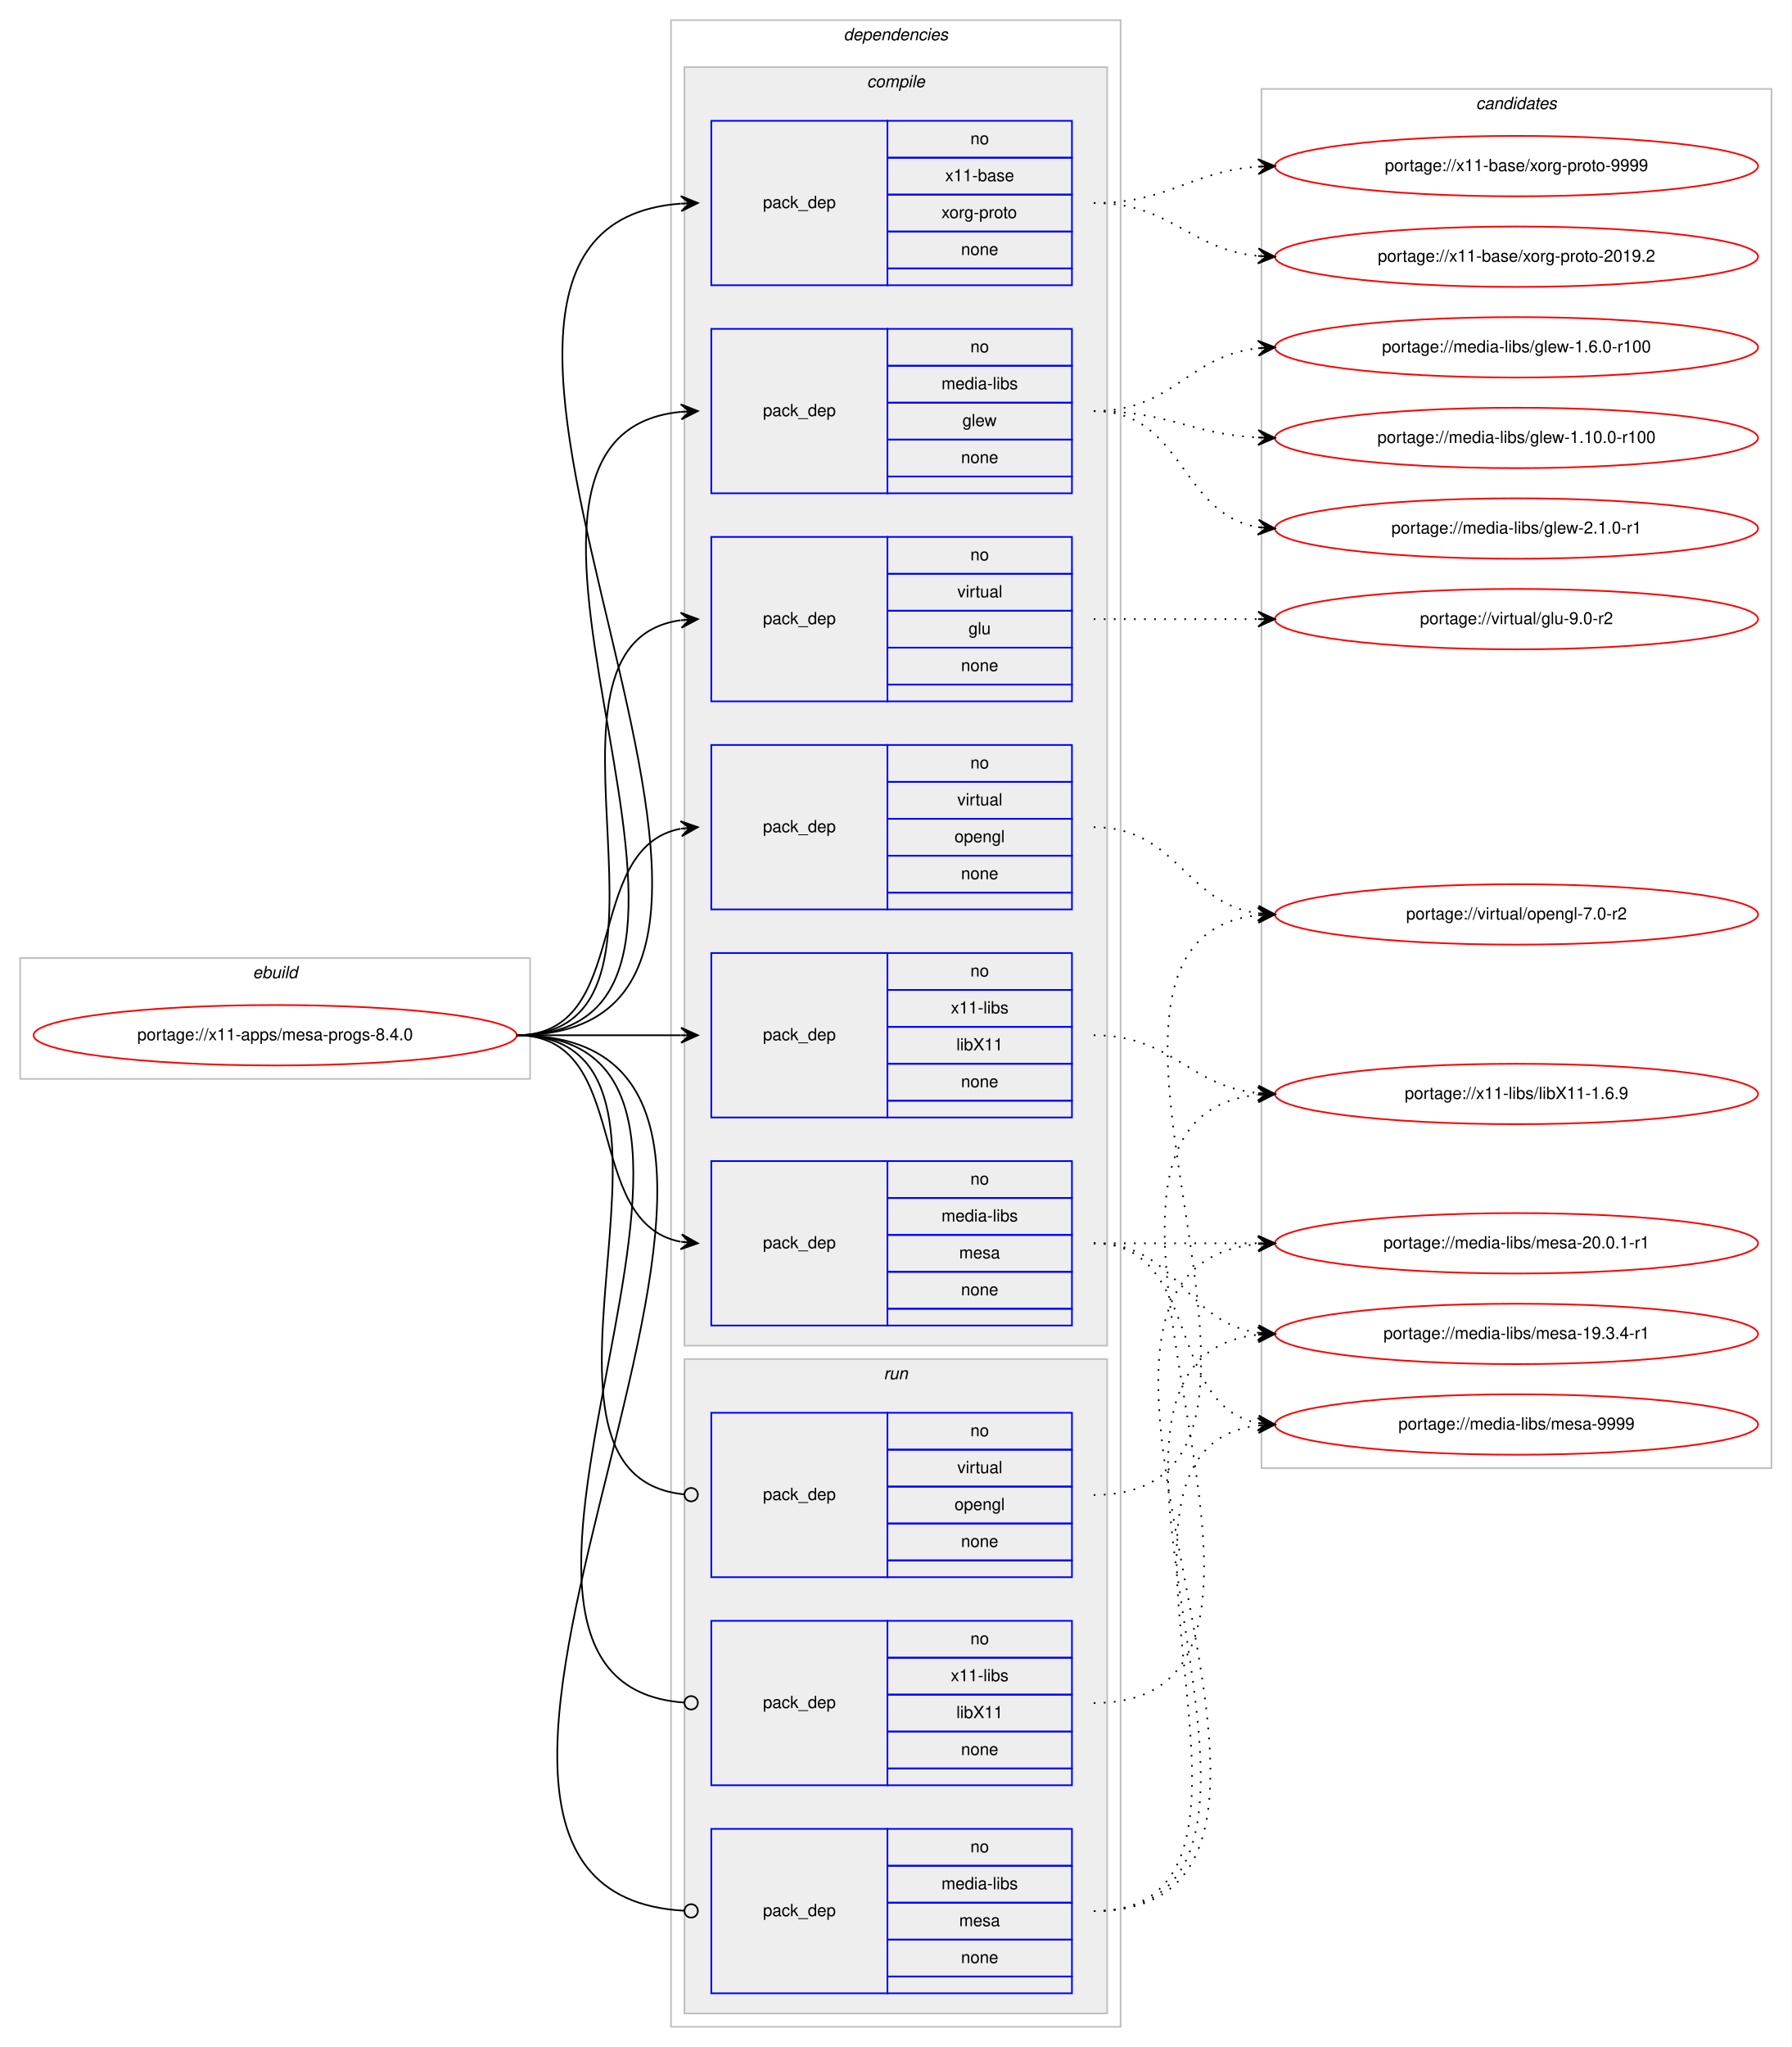
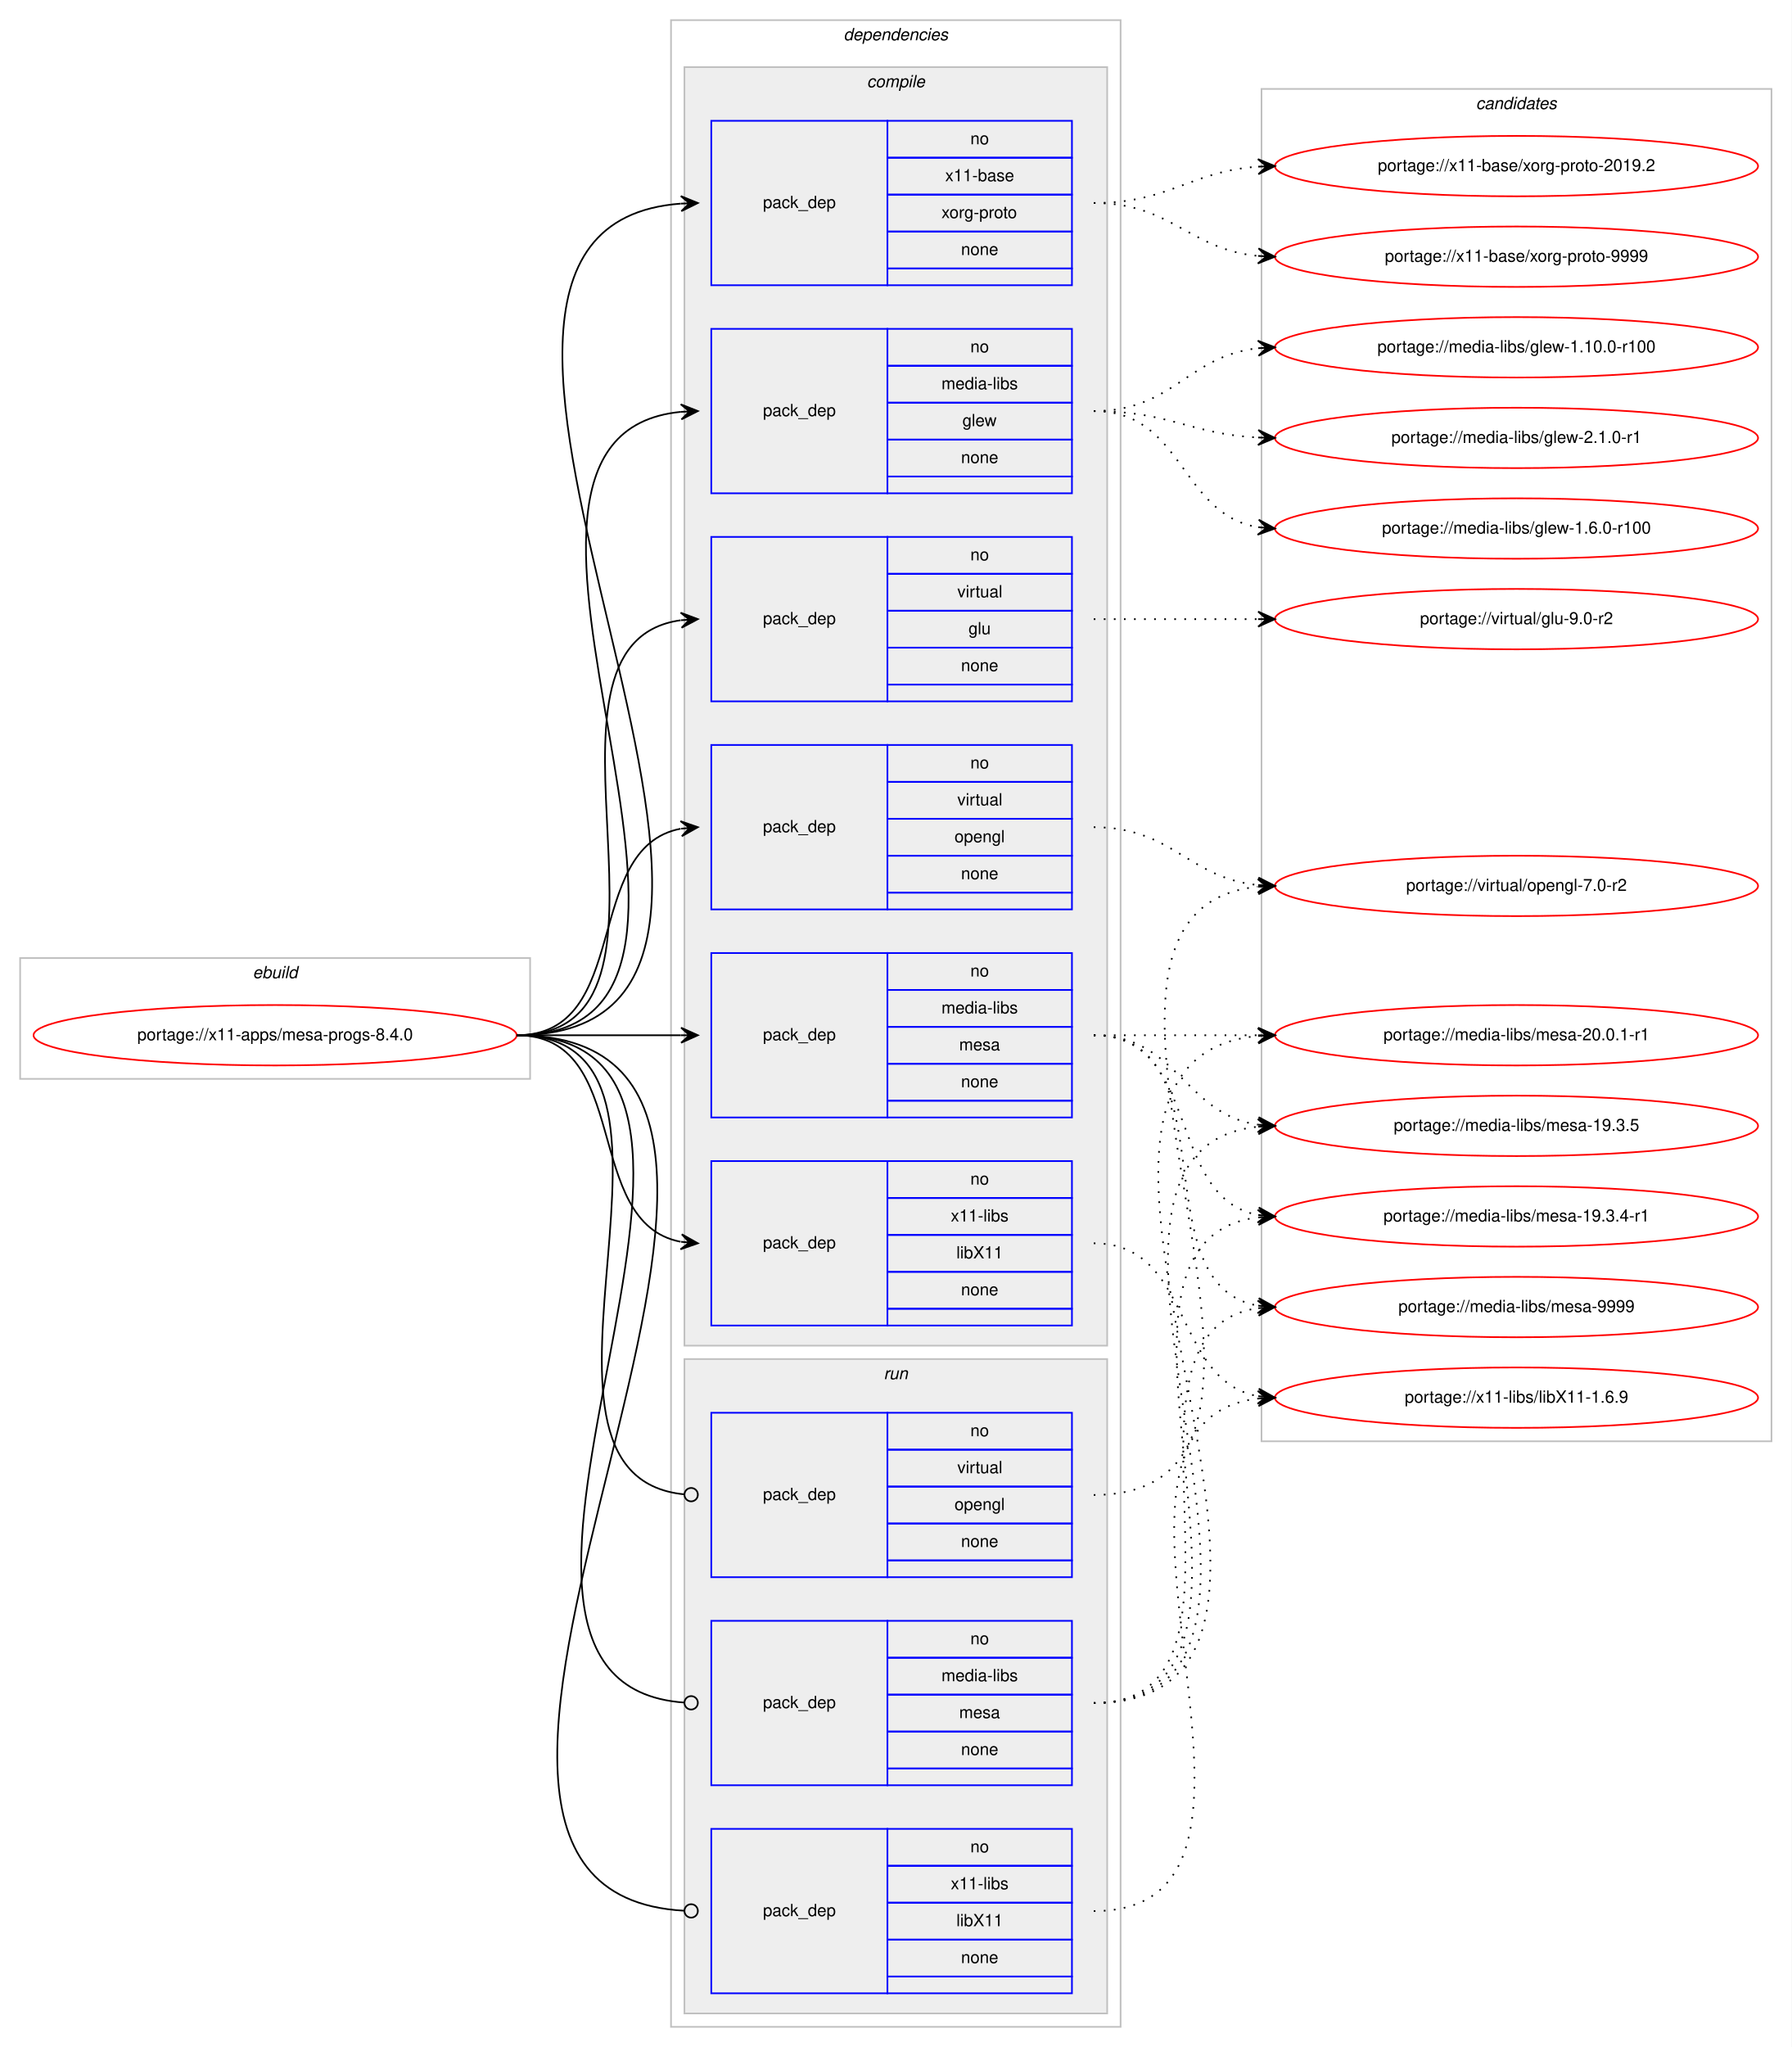
<svg xmlns="http://www.w3.org/2000/svg" xmlns:xlink="http://www.w3.org/1999/xlink" width="1068pt" height="1220pt" viewBox="0.00 0.00 1068.00 1220.00">
  <g id="graph0" class="graph" transform="scale(1 1) rotate(0) translate(4 1216)">
    <polygon fill="#ffffff" stroke="transparent" points="-4,4 -4,-1216 1064,-1216 1064,4 -4,4" />
    <g id="clust1" class="cluster">
      <polygon fill="none" stroke="#c0c0c0" points="8,-573 8,-645 312,-645 312,-573 8,-573" />
      <text text-anchor="start" x="146.663" y="-633" font-family="Helvetica,sans-Serif" font-style="italic" font-size="10.00" fill="#000000">ebuild</text>
    </g>
    <g id="clust2" class="cluster">
      <polygon fill="none" stroke="#c0c0c0" points="396,-8 396,-1204 664,-1204 664,-8 396,-8" />
      <text text-anchor="start" x="498.875" y="-1192" font-family="Helvetica,sans-Serif" font-style="italic" font-size="10.00" fill="#000000">dependencies</text>
    </g>
    <g id="clust3" class="cluster">
      <polygon fill="#eeeeee" stroke="#c0c0c0" points="404,-414 404,-1176 656,-1176 656,-414 404,-414" />
      <text text-anchor="start" x="512.778" y="-1164" font-family="Helvetica,sans-Serif" font-style="italic" font-size="10.00" fill="#000000">compile</text>
    </g>
    <g id="clust11" class="cluster">
      <polygon fill="#eeeeee" stroke="#c0c0c0" points="404,-16 404,-406 656,-406 656,-16 404,-16" />
      <text text-anchor="start" x="522.777" y="-394" font-family="Helvetica,sans-Serif" font-style="italic" font-size="10.00" fill="#000000">run</text>
    </g>
    <g id="clust15" class="cluster">
-       <polygon fill="none" stroke="#c0c0c0" points="748,-341 748,-1163 1052,-1163 1052,-341 748,-341" />
+       <polygon fill="none" stroke="#c0c0c0" points="748,-357 748,-1163 1052,-1163 1052,-357 748,-357" />
      <text text-anchor="start" x="875.824" y="-1151" font-family="Helvetica,sans-Serif" font-style="italic" font-size="10.00" fill="#000000">candidates</text>
    </g>
    <g id="node1" class="node">
      <g id="a_node1">
        <a xlink:href="../x11-apps/mesa-progs-8.4.0.svg" xlink:title="portage://x11-apps/mesa-progs-8.4.0">
          <ellipse fill="none" stroke="#ff0000" cx="160" cy="-599" rx="144" ry="18" />
          <text text-anchor="middle" x="160" y="-596" font-family="Helvetica,sans-Serif" font-size="10.00" fill="#000000">portage://x11-apps/mesa-progs-8.4.0</text>
        </a>
      </g>
    </g>
    <g id="node2" class="node">
      <polygon fill="none" stroke="#0000ff" points="420,-922 420,-1020 525,-1020 525,-922 420,-922" />
      <text text-anchor="start" x="450.823" y="-968" font-family="Helvetica,sans-Serif" font-size="10.00" fill="#000000">pack_dep</text>
      <polygon fill="none" stroke="#0000ff" points="525,-998 525,-1020 635,-1020 635,-998 525,-998" />
      <text text-anchor="start" x="574.441" y="-1006" font-family="Helvetica,sans-Serif" font-size="10.00" fill="#000000">no</text>
      <polygon fill="none" stroke="#0000ff" points="525,-976 525,-998 635,-998 635,-976 525,-976" />
      <text text-anchor="start" x="557.225" y="-984" font-family="Helvetica,sans-Serif" font-size="10.00" fill="#000000">media-libs</text>
      <polygon fill="none" stroke="#0000ff" points="525,-954 525,-976 635,-976 635,-954 525,-954" />
      <text text-anchor="start" x="569.722" y="-962" font-family="Helvetica,sans-Serif" font-size="10.00" fill="#000000">glew</text>
      <polygon fill="none" stroke="#0000ff" points="525,-932 525,-954 635,-954 635,-932 525,-932" />
      <text text-anchor="start" x="568.882" y="-940" font-family="Helvetica,sans-Serif" font-size="10.00" fill="#000000">none</text>
      <polygon fill="none" stroke="#0000ff" points="525,-922 525,-932 635,-932 635,-922 525,-922" />
    </g>
    <g id="edge1" class="edge">
      <path fill="none" stroke="#000000" d="M304,-599C472.63,-599 249.361,-955.899 401.916,-970.537" />
      <polygon fill="#000000" stroke="#000000" points="412,-971 401.804,-975.037 407.005,-970.771 402.01,-970.541 402.01,-970.541 402.01,-970.541 407.005,-970.771 402.217,-966.046 412,-971 412,-971" />
    </g>
    <g id="node3" class="node">
-       <polygon fill="none" stroke="#0000ff" points="420,-426 420,-524 525,-524 525,-426 420,-426" />
-       <text text-anchor="start" x="450.823" y="-472" font-family="Helvetica,sans-Serif" font-size="10.00" fill="#000000">pack_dep</text>
-       <polygon fill="none" stroke="#0000ff" points="525,-502 525,-524 635,-524 635,-502 525,-502" />
-       <text text-anchor="start" x="574.441" y="-510" font-family="Helvetica,sans-Serif" font-size="10.00" fill="#000000">no</text>
-       <polygon fill="none" stroke="#0000ff" points="525,-480 525,-502 635,-502 635,-480 525,-480" />
-       <text text-anchor="start" x="557.225" y="-488" font-family="Helvetica,sans-Serif" font-size="10.00" fill="#000000">media-libs</text>
-       <polygon fill="none" stroke="#0000ff" points="525,-458 525,-480 635,-480 635,-458 525,-458" />
-       <text text-anchor="start" x="567.777" y="-466" font-family="Helvetica,sans-Serif" font-size="10.00" fill="#000000">mesa</text>
-       <polygon fill="none" stroke="#0000ff" points="525,-436 525,-458 635,-458 635,-436 525,-436" />
-       <text text-anchor="start" x="568.882" y="-444" font-family="Helvetica,sans-Serif" font-size="10.00" fill="#000000">none</text>
-       <polygon fill="none" stroke="#0000ff" points="525,-426 525,-436 635,-436 635,-426 525,-426" />
+       <polygon fill="none" stroke="#0000ff" points="420,-550 420,-648 525,-648 525,-550 420,-550" />
+       <text text-anchor="start" x="450.823" y="-596" font-family="Helvetica,sans-Serif" font-size="10.00" fill="#000000">pack_dep</text>
+       <polygon fill="none" stroke="#0000ff" points="525,-626 525,-648 635,-648 635,-626 525,-626" />
+       <text text-anchor="start" x="574.441" y="-634" font-family="Helvetica,sans-Serif" font-size="10.00" fill="#000000">no</text>
+       <polygon fill="none" stroke="#0000ff" points="525,-604 525,-626 635,-626 635,-604 525,-604" />
+       <text text-anchor="start" x="557.225" y="-612" font-family="Helvetica,sans-Serif" font-size="10.00" fill="#000000">media-libs</text>
+       <polygon fill="none" stroke="#0000ff" points="525,-582 525,-604 635,-604 635,-582 525,-582" />
+       <text text-anchor="start" x="567.777" y="-590" font-family="Helvetica,sans-Serif" font-size="10.00" fill="#000000">mesa</text>
+       <polygon fill="none" stroke="#0000ff" points="525,-560 525,-582 635,-582 635,-560 525,-560" />
+       <text text-anchor="start" x="568.882" y="-568" font-family="Helvetica,sans-Serif" font-size="10.00" fill="#000000">none</text>
+       <polygon fill="none" stroke="#0000ff" points="525,-550 525,-560 635,-560 635,-550 525,-550" />
    </g>
    <g id="edge2" class="edge">
-       <path fill="none" stroke="#000000" d="M304,-599C373.373,-599 342.506,-487.274 401.698,-475.927" />
-       <polygon fill="#000000" stroke="#000000" points="412,-475 402.443,-480.378 407.02,-475.448 402.04,-475.896 402.04,-475.896 402.04,-475.896 407.02,-475.448 401.637,-471.414 412,-475 412,-475" />
+       <path fill="none" stroke="#000000" d="M304,-599C348.438,-599 362.02,-599 401.878,-599" />
+       <polygon fill="#000000" stroke="#000000" points="412,-599 402,-603.5 407,-599 402,-599 402,-599 402,-599 407,-599 402,-594.5 412,-599 412,-599" />
    </g>
    <g id="node4" class="node">
      <polygon fill="none" stroke="#0000ff" points="420,-798 420,-896 525,-896 525,-798 420,-798" />
      <text text-anchor="start" x="450.823" y="-844" font-family="Helvetica,sans-Serif" font-size="10.00" fill="#000000">pack_dep</text>
      <polygon fill="none" stroke="#0000ff" points="525,-874 525,-896 635,-896 635,-874 525,-874" />
      <text text-anchor="start" x="574.441" y="-882" font-family="Helvetica,sans-Serif" font-size="10.00" fill="#000000">no</text>
      <polygon fill="none" stroke="#0000ff" points="525,-852 525,-874 635,-874 635,-852 525,-852" />
      <text text-anchor="start" x="566.668" y="-860" font-family="Helvetica,sans-Serif" font-size="10.00" fill="#000000">virtual</text>
      <polygon fill="none" stroke="#0000ff" points="525,-830 525,-852 635,-852 635,-830 525,-830" />
      <text text-anchor="start" x="573.332" y="-838" font-family="Helvetica,sans-Serif" font-size="10.00" fill="#000000">glu</text>
      <polygon fill="none" stroke="#0000ff" points="525,-808 525,-830 635,-830 635,-808 525,-808" />
      <text text-anchor="start" x="568.882" y="-816" font-family="Helvetica,sans-Serif" font-size="10.00" fill="#000000">none</text>
      <polygon fill="none" stroke="#0000ff" points="525,-798 525,-808 635,-808 635,-798 525,-798" />
    </g>
    <g id="edge3" class="edge">
      <path fill="none" stroke="#000000" d="M304,-599C420.581,-599 299.567,-832.212 401.762,-846.332" />
      <polygon fill="#000000" stroke="#000000" points="412,-847 401.728,-850.839 407.011,-846.674 402.021,-846.349 402.021,-846.349 402.021,-846.349 407.011,-846.674 402.314,-841.858 412,-847 412,-847" />
    </g>
    <g id="node5" class="node">
      <polygon fill="none" stroke="#0000ff" points="420,-674 420,-772 525,-772 525,-674 420,-674" />
      <text text-anchor="start" x="450.823" y="-720" font-family="Helvetica,sans-Serif" font-size="10.00" fill="#000000">pack_dep</text>
      <polygon fill="none" stroke="#0000ff" points="525,-750 525,-772 635,-772 635,-750 525,-750" />
      <text text-anchor="start" x="574.441" y="-758" font-family="Helvetica,sans-Serif" font-size="10.00" fill="#000000">no</text>
      <polygon fill="none" stroke="#0000ff" points="525,-728 525,-750 635,-750 635,-728 525,-728" />
      <text text-anchor="start" x="566.668" y="-736" font-family="Helvetica,sans-Serif" font-size="10.00" fill="#000000">virtual</text>
      <polygon fill="none" stroke="#0000ff" points="525,-706 525,-728 635,-728 635,-706 525,-706" />
      <text text-anchor="start" x="564.993" y="-714" font-family="Helvetica,sans-Serif" font-size="10.00" fill="#000000">opengl</text>
      <polygon fill="none" stroke="#0000ff" points="525,-684 525,-706 635,-706 635,-684 525,-684" />
      <text text-anchor="start" x="568.882" y="-692" font-family="Helvetica,sans-Serif" font-size="10.00" fill="#000000">none</text>
      <polygon fill="none" stroke="#0000ff" points="525,-674 525,-684 635,-684 635,-674 525,-674" />
    </g>
    <g id="edge4" class="edge">
      <path fill="none" stroke="#000000" d="M304,-599C373.373,-599 342.506,-710.726 401.698,-722.073" />
      <polygon fill="#000000" stroke="#000000" points="412,-723 401.637,-726.586 407.02,-722.552 402.04,-722.104 402.04,-722.104 402.04,-722.104 407.02,-722.552 402.443,-717.622 412,-723 412,-723" />
    </g>
    <g id="node6" class="node">
      <polygon fill="none" stroke="#0000ff" points="420,-1046 420,-1144 525,-1144 525,-1046 420,-1046" />
      <text text-anchor="start" x="450.823" y="-1092" font-family="Helvetica,sans-Serif" font-size="10.00" fill="#000000">pack_dep</text>
      <polygon fill="none" stroke="#0000ff" points="525,-1122 525,-1144 635,-1144 635,-1122 525,-1122" />
      <text text-anchor="start" x="574.441" y="-1130" font-family="Helvetica,sans-Serif" font-size="10.00" fill="#000000">no</text>
      <polygon fill="none" stroke="#0000ff" points="525,-1100 525,-1122 635,-1122 635,-1100 525,-1100" />
      <text text-anchor="start" x="559.438" y="-1108" font-family="Helvetica,sans-Serif" font-size="10.00" fill="#000000">x11-base</text>
      <polygon fill="none" stroke="#0000ff" points="525,-1078 525,-1100 635,-1100 635,-1078 525,-1078" />
      <text text-anchor="start" x="557.22" y="-1086" font-family="Helvetica,sans-Serif" font-size="10.00" fill="#000000">xorg-proto</text>
      <polygon fill="none" stroke="#0000ff" points="525,-1056 525,-1078 635,-1078 635,-1056 525,-1056" />
      <text text-anchor="start" x="568.882" y="-1064" font-family="Helvetica,sans-Serif" font-size="10.00" fill="#000000">none</text>
      <polygon fill="none" stroke="#0000ff" points="525,-1046 525,-1056 635,-1056 635,-1046 525,-1046" />
    </g>
    <g id="edge5" class="edge">
      <path fill="none" stroke="#000000" d="M304,-599C526.085,-599 196.977,-1079.621 401.837,-1094.64" />
      <polygon fill="#000000" stroke="#000000" points="412,-1095 401.847,-1099.144 407.003,-1094.823 402.006,-1094.646 402.006,-1094.646 402.006,-1094.646 407.003,-1094.823 402.165,-1090.149 412,-1095 412,-1095" />
    </g>
    <g id="node7" class="node">
-       <polygon fill="none" stroke="#0000ff" points="420,-550 420,-648 525,-648 525,-550 420,-550" />
-       <text text-anchor="start" x="450.823" y="-596" font-family="Helvetica,sans-Serif" font-size="10.00" fill="#000000">pack_dep</text>
-       <polygon fill="none" stroke="#0000ff" points="525,-626 525,-648 635,-648 635,-626 525,-626" />
-       <text text-anchor="start" x="574.441" y="-634" font-family="Helvetica,sans-Serif" font-size="10.00" fill="#000000">no</text>
-       <polygon fill="none" stroke="#0000ff" points="525,-604 525,-626 635,-626 635,-604 525,-604" />
-       <text text-anchor="start" x="562.778" y="-612" font-family="Helvetica,sans-Serif" font-size="10.00" fill="#000000">x11-libs</text>
-       <polygon fill="none" stroke="#0000ff" points="525,-582 525,-604 635,-604 635,-582 525,-582" />
-       <text text-anchor="start" x="566.108" y="-590" font-family="Helvetica,sans-Serif" font-size="10.00" fill="#000000">libX11</text>
-       <polygon fill="none" stroke="#0000ff" points="525,-560 525,-582 635,-582 635,-560 525,-560" />
-       <text text-anchor="start" x="568.882" y="-568" font-family="Helvetica,sans-Serif" font-size="10.00" fill="#000000">none</text>
-       <polygon fill="none" stroke="#0000ff" points="525,-550 525,-560 635,-560 635,-550 525,-550" />
+       <polygon fill="none" stroke="#0000ff" points="420,-426 420,-524 525,-524 525,-426 420,-426" />
+       <text text-anchor="start" x="450.823" y="-472" font-family="Helvetica,sans-Serif" font-size="10.00" fill="#000000">pack_dep</text>
+       <polygon fill="none" stroke="#0000ff" points="525,-502 525,-524 635,-524 635,-502 525,-502" />
+       <text text-anchor="start" x="574.441" y="-510" font-family="Helvetica,sans-Serif" font-size="10.00" fill="#000000">no</text>
+       <polygon fill="none" stroke="#0000ff" points="525,-480 525,-502 635,-502 635,-480 525,-480" />
+       <text text-anchor="start" x="562.778" y="-488" font-family="Helvetica,sans-Serif" font-size="10.00" fill="#000000">x11-libs</text>
+       <polygon fill="none" stroke="#0000ff" points="525,-458 525,-480 635,-480 635,-458 525,-458" />
+       <text text-anchor="start" x="566.108" y="-466" font-family="Helvetica,sans-Serif" font-size="10.00" fill="#000000">libX11</text>
+       <polygon fill="none" stroke="#0000ff" points="525,-436 525,-458 635,-458 635,-436 525,-436" />
+       <text text-anchor="start" x="568.882" y="-444" font-family="Helvetica,sans-Serif" font-size="10.00" fill="#000000">none</text>
+       <polygon fill="none" stroke="#0000ff" points="525,-426 525,-436 635,-436 635,-426 525,-426" />
    </g>
    <g id="edge6" class="edge">
-       <path fill="none" stroke="#000000" d="M304,-599C348.438,-599 362.02,-599 401.878,-599" />
-       <polygon fill="#000000" stroke="#000000" points="412,-599 402,-603.5 407,-599 402,-599 402,-599 402,-599 407,-599 402,-594.5 412,-599 412,-599" />
+       <path fill="none" stroke="#000000" d="M304,-599C373.373,-599 342.506,-487.274 401.698,-475.927" />
+       <polygon fill="#000000" stroke="#000000" points="412,-475 402.443,-480.378 407.02,-475.448 402.04,-475.896 402.04,-475.896 402.04,-475.896 407.02,-475.448 401.637,-471.414 412,-475 412,-475" />
    </g>
    <g id="node8" class="node">
-       <polygon fill="none" stroke="#0000ff" points="420,-28 420,-126 525,-126 525,-28 420,-28" />
-       <text text-anchor="start" x="450.823" y="-74" font-family="Helvetica,sans-Serif" font-size="10.00" fill="#000000">pack_dep</text>
-       <polygon fill="none" stroke="#0000ff" points="525,-104 525,-126 635,-126 635,-104 525,-104" />
-       <text text-anchor="start" x="574.441" y="-112" font-family="Helvetica,sans-Serif" font-size="10.00" fill="#000000">no</text>
-       <polygon fill="none" stroke="#0000ff" points="525,-82 525,-104 635,-104 635,-82 525,-82" />
-       <text text-anchor="start" x="557.225" y="-90" font-family="Helvetica,sans-Serif" font-size="10.00" fill="#000000">media-libs</text>
-       <polygon fill="none" stroke="#0000ff" points="525,-60 525,-82 635,-82 635,-60 525,-60" />
-       <text text-anchor="start" x="567.777" y="-68" font-family="Helvetica,sans-Serif" font-size="10.00" fill="#000000">mesa</text>
-       <polygon fill="none" stroke="#0000ff" points="525,-38 525,-60 635,-60 635,-38 525,-38" />
-       <text text-anchor="start" x="568.882" y="-46" font-family="Helvetica,sans-Serif" font-size="10.00" fill="#000000">none</text>
-       <polygon fill="none" stroke="#0000ff" points="525,-28 525,-38 635,-38 635,-28 525,-28" />
+       <polygon fill="none" stroke="#0000ff" points="420,-152 420,-250 525,-250 525,-152 420,-152" />
+       <text text-anchor="start" x="450.823" y="-198" font-family="Helvetica,sans-Serif" font-size="10.00" fill="#000000">pack_dep</text>
+       <polygon fill="none" stroke="#0000ff" points="525,-228 525,-250 635,-250 635,-228 525,-228" />
+       <text text-anchor="start" x="574.441" y="-236" font-family="Helvetica,sans-Serif" font-size="10.00" fill="#000000">no</text>
+       <polygon fill="none" stroke="#0000ff" points="525,-206 525,-228 635,-228 635,-206 525,-206" />
+       <text text-anchor="start" x="557.225" y="-214" font-family="Helvetica,sans-Serif" font-size="10.00" fill="#000000">media-libs</text>
+       <polygon fill="none" stroke="#0000ff" points="525,-184 525,-206 635,-206 635,-184 525,-184" />
+       <text text-anchor="start" x="567.777" y="-192" font-family="Helvetica,sans-Serif" font-size="10.00" fill="#000000">mesa</text>
+       <polygon fill="none" stroke="#0000ff" points="525,-162 525,-184 635,-184 635,-162 525,-162" />
+       <text text-anchor="start" x="568.882" y="-170" font-family="Helvetica,sans-Serif" font-size="10.00" fill="#000000">none</text>
+       <polygon fill="none" stroke="#0000ff" points="525,-152 525,-162 635,-162 635,-152 525,-152" />
    </g>
    <g id="edge7" class="edge">
-       <path fill="none" stroke="#000000" d="M304,-599C538.137,-599 183.578,-89.163 403.917,-77.213" />
-       <ellipse fill="none" stroke="#000000" cx="408.001" cy="-77.106" rx="4" ry="4" />
+       <path fill="none" stroke="#000000" d="M304,-599C484.511,-599 236.441,-212.958 403.978,-201.271" />
+       <ellipse fill="none" stroke="#000000" cx="408.002" cy="-201.135" rx="4" ry="4" />
    </g>
    <g id="node9" class="node">
      <polygon fill="none" stroke="#0000ff" points="420,-276 420,-374 525,-374 525,-276 420,-276" />
      <text text-anchor="start" x="450.823" y="-322" font-family="Helvetica,sans-Serif" font-size="10.00" fill="#000000">pack_dep</text>
      <polygon fill="none" stroke="#0000ff" points="525,-352 525,-374 635,-374 635,-352 525,-352" />
      <text text-anchor="start" x="574.441" y="-360" font-family="Helvetica,sans-Serif" font-size="10.00" fill="#000000">no</text>
      <polygon fill="none" stroke="#0000ff" points="525,-330 525,-352 635,-352 635,-330 525,-330" />
      <text text-anchor="start" x="566.668" y="-338" font-family="Helvetica,sans-Serif" font-size="10.00" fill="#000000">virtual</text>
      <polygon fill="none" stroke="#0000ff" points="525,-308 525,-330 635,-330 635,-308 525,-308" />
      <text text-anchor="start" x="564.993" y="-316" font-family="Helvetica,sans-Serif" font-size="10.00" fill="#000000">opengl</text>
      <polygon fill="none" stroke="#0000ff" points="525,-286 525,-308 635,-308 635,-286 525,-286" />
      <text text-anchor="start" x="568.882" y="-294" font-family="Helvetica,sans-Serif" font-size="10.00" fill="#000000">none</text>
      <polygon fill="none" stroke="#0000ff" points="525,-276 525,-286 635,-286 635,-276 525,-276" />
    </g>
    <g id="edge8" class="edge">
      <path fill="none" stroke="#000000" d="M304,-599C432.084,-599 287.581,-336.647 403.952,-325.374" />
      <ellipse fill="none" stroke="#000000" cx="408.004" cy="-325.186" rx="4" ry="4" />
    </g>
    <g id="node10" class="node">
-       <polygon fill="none" stroke="#0000ff" points="420,-152 420,-250 525,-250 525,-152 420,-152" />
-       <text text-anchor="start" x="450.823" y="-198" font-family="Helvetica,sans-Serif" font-size="10.00" fill="#000000">pack_dep</text>
-       <polygon fill="none" stroke="#0000ff" points="525,-228 525,-250 635,-250 635,-228 525,-228" />
-       <text text-anchor="start" x="574.441" y="-236" font-family="Helvetica,sans-Serif" font-size="10.00" fill="#000000">no</text>
-       <polygon fill="none" stroke="#0000ff" points="525,-206 525,-228 635,-228 635,-206 525,-206" />
-       <text text-anchor="start" x="562.778" y="-214" font-family="Helvetica,sans-Serif" font-size="10.00" fill="#000000">x11-libs</text>
-       <polygon fill="none" stroke="#0000ff" points="525,-184 525,-206 635,-206 635,-184 525,-184" />
-       <text text-anchor="start" x="566.108" y="-192" font-family="Helvetica,sans-Serif" font-size="10.00" fill="#000000">libX11</text>
-       <polygon fill="none" stroke="#0000ff" points="525,-162 525,-184 635,-184 635,-162 525,-162" />
-       <text text-anchor="start" x="568.882" y="-170" font-family="Helvetica,sans-Serif" font-size="10.00" fill="#000000">none</text>
-       <polygon fill="none" stroke="#0000ff" points="525,-152 525,-162 635,-162 635,-152 525,-152" />
+       <polygon fill="none" stroke="#0000ff" points="420,-28 420,-126 525,-126 525,-28 420,-28" />
+       <text text-anchor="start" x="450.823" y="-74" font-family="Helvetica,sans-Serif" font-size="10.00" fill="#000000">pack_dep</text>
+       <polygon fill="none" stroke="#0000ff" points="525,-104 525,-126 635,-126 635,-104 525,-104" />
+       <text text-anchor="start" x="574.441" y="-112" font-family="Helvetica,sans-Serif" font-size="10.00" fill="#000000">no</text>
+       <polygon fill="none" stroke="#0000ff" points="525,-82 525,-104 635,-104 635,-82 525,-82" />
+       <text text-anchor="start" x="562.778" y="-90" font-family="Helvetica,sans-Serif" font-size="10.00" fill="#000000">x11-libs</text>
+       <polygon fill="none" stroke="#0000ff" points="525,-60 525,-82 635,-82 635,-60 525,-60" />
+       <text text-anchor="start" x="566.108" y="-68" font-family="Helvetica,sans-Serif" font-size="10.00" fill="#000000">libX11</text>
+       <polygon fill="none" stroke="#0000ff" points="525,-38 525,-60 635,-60 635,-38 525,-38" />
+       <text text-anchor="start" x="568.882" y="-46" font-family="Helvetica,sans-Serif" font-size="10.00" fill="#000000">none</text>
+       <polygon fill="none" stroke="#0000ff" points="525,-28 525,-38 635,-38 635,-28 525,-28" />
    </g>
    <g id="edge9" class="edge">
-       <path fill="none" stroke="#000000" d="M304,-599C484.511,-599 236.441,-212.958 403.978,-201.271" />
-       <ellipse fill="none" stroke="#000000" cx="408.002" cy="-201.135" rx="4" ry="4" />
+       <path fill="none" stroke="#000000" d="M304,-599C538.137,-599 183.578,-89.163 403.917,-77.213" />
+       <ellipse fill="none" stroke="#000000" cx="408.001" cy="-77.106" rx="4" ry="4" />
    </g>
    <g id="node11" class="node">
      <g id="a_node11">
        <a xlink:href="../media-libs/glew-2.1.0-r1.svg" xlink:title="portage://media-libs/glew-2.1.0-r1">
-           <ellipse fill="none" stroke="#ff0000" cx="900" cy="-901" rx="144" ry="18" />
-           <text text-anchor="middle" x="900" y="-898" font-family="Helvetica,sans-Serif" font-size="10.00" fill="#000000">portage://media-libs/glew-2.1.0-r1</text>
+           <ellipse fill="none" stroke="#ff0000" cx="900" cy="-955" rx="144" ry="18" />
+           <text text-anchor="middle" x="900" y="-952" font-family="Helvetica,sans-Serif" font-size="10.00" fill="#000000">portage://media-libs/glew-2.1.0-r1</text>
        </a>
      </g>
    </g>
    <g id="edge10" class="edge">
-       <path fill="none" stroke="#000000" stroke-dasharray="1,5" d="M648,-971C701.625,-971 699.351,-909.477 745.989,-901.786" />
-       <polygon fill="#000000" stroke="#000000" points="756,-901 746.383,-906.269 751.015,-901.391 746.031,-901.783 746.031,-901.783 746.031,-901.783 751.015,-901.391 745.678,-897.297 756,-901 756,-901" />
+       <path fill="none" stroke="#000000" stroke-dasharray="1,5" d="M648,-971C692.923,-971 705.643,-957.287 745.786,-955.251" />
+       <polygon fill="#000000" stroke="#000000" points="756,-955 746.114,-959.745 751.001,-955.123 746.003,-955.246 746.003,-955.246 746.003,-955.246 751.001,-955.123 745.892,-950.747 756,-955 756,-955" />
    </g>
    <g id="node12" class="node">
      <g id="a_node12">
        <a xlink:href="../media-libs/glew-1.6.0-r100.svg" xlink:title="portage://media-libs/glew-1.6.0-r100">
-           <ellipse fill="none" stroke="#ff0000" cx="900" cy="-1009" rx="144" ry="18" />
-           <text text-anchor="middle" x="900" y="-1006" font-family="Helvetica,sans-Serif" font-size="10.00" fill="#000000">portage://media-libs/glew-1.6.0-r100</text>
+           <ellipse fill="none" stroke="#ff0000" cx="900" cy="-901" rx="144" ry="18" />
+           <text text-anchor="middle" x="900" y="-898" font-family="Helvetica,sans-Serif" font-size="10.00" fill="#000000">portage://media-libs/glew-1.6.0-r100</text>
        </a>
      </g>
    </g>
    <g id="edge11" class="edge">
-       <path fill="none" stroke="#000000" stroke-dasharray="1,5" d="M648,-971C695.307,-971 704.019,-1003.844 745.898,-1008.463" />
-       <polygon fill="#000000" stroke="#000000" points="756,-1009 745.775,-1012.963 751.007,-1008.735 746.014,-1008.469 746.014,-1008.469 746.014,-1008.469 751.007,-1008.735 746.253,-1003.975 756,-1009 756,-1009" />
+       <path fill="none" stroke="#000000" stroke-dasharray="1,5" d="M648,-971C701.625,-971 699.351,-909.477 745.989,-901.786" />
+       <polygon fill="#000000" stroke="#000000" points="756,-901 746.383,-906.269 751.015,-901.391 746.031,-901.783 746.031,-901.783 746.031,-901.783 751.015,-901.391 745.678,-897.297 756,-901 756,-901" />
    </g>
    <g id="node13" class="node">
      <g id="a_node13">
        <a xlink:href="../media-libs/glew-1.10.0-r100.svg" xlink:title="portage://media-libs/glew-1.10.0-r100">
-           <ellipse fill="none" stroke="#ff0000" cx="900" cy="-955" rx="144" ry="18" />
-           <text text-anchor="middle" x="900" y="-952" font-family="Helvetica,sans-Serif" font-size="10.00" fill="#000000">portage://media-libs/glew-1.10.0-r100</text>
+           <ellipse fill="none" stroke="#ff0000" cx="900" cy="-1009" rx="144" ry="18" />
+           <text text-anchor="middle" x="900" y="-1006" font-family="Helvetica,sans-Serif" font-size="10.00" fill="#000000">portage://media-libs/glew-1.10.0-r100</text>
        </a>
      </g>
    </g>
    <g id="edge12" class="edge">
-       <path fill="none" stroke="#000000" stroke-dasharray="1,5" d="M648,-971C692.923,-971 705.643,-957.287 745.786,-955.251" />
-       <polygon fill="#000000" stroke="#000000" points="756,-955 746.114,-959.745 751.001,-955.123 746.003,-955.246 746.003,-955.246 746.003,-955.246 751.001,-955.123 745.892,-950.747 756,-955 756,-955" />
+       <path fill="none" stroke="#000000" stroke-dasharray="1,5" d="M648,-971C695.307,-971 704.019,-1003.844 745.898,-1008.463" />
+       <polygon fill="#000000" stroke="#000000" points="756,-1009 745.775,-1012.963 751.007,-1008.735 746.014,-1008.469 746.014,-1008.469 746.014,-1008.469 751.007,-1008.735 746.253,-1003.975 756,-1009 756,-1009" />
    </g>
    <g id="node14" class="node">
      <g id="a_node14">
        <a xlink:href="../media-libs/mesa-9999.svg" xlink:title="portage://media-libs/mesa-9999">
-           <ellipse fill="none" stroke="#ff0000" cx="900" cy="-367" rx="144" ry="18" />
-           <text text-anchor="middle" x="900" y="-364" font-family="Helvetica,sans-Serif" font-size="10.00" fill="#000000">portage://media-libs/mesa-9999</text>
+           <ellipse fill="none" stroke="#ff0000" cx="900" cy="-437" rx="144" ry="18" />
+           <text text-anchor="middle" x="900" y="-434" font-family="Helvetica,sans-Serif" font-size="10.00" fill="#000000">portage://media-libs/mesa-9999</text>
        </a>
      </g>
    </g>
    <g id="edge13" class="edge">
-       <path fill="none" stroke="#000000" stroke-dasharray="1,5" d="M648,-475C712.303,-475 690.78,-378.09 746.031,-367.869" />
-       <polygon fill="#000000" stroke="#000000" points="756,-367 746.429,-372.352 751.019,-367.434 746.038,-367.869 746.038,-367.869 746.038,-367.869 751.019,-367.434 745.647,-363.386 756,-367 756,-367" />
+       <path fill="none" stroke="#000000" stroke-dasharray="1,5" d="M648,-599C730.815,-599 674.779,-450.623 745.661,-437.872" />
+       <polygon fill="#000000" stroke="#000000" points="756,-437 746.413,-442.324 751.018,-437.42 746.035,-437.84 746.035,-437.84 746.035,-437.84 751.018,-437.42 745.657,-433.356 756,-437 756,-437" />
    </g>
    <g id="node15" class="node">
      <g id="a_node15">
        <a xlink:href="../media-libs/mesa-20.0.1-r1.svg" xlink:title="portage://media-libs/mesa-20.0.1-r1">
-           <ellipse fill="none" stroke="#ff0000" cx="900" cy="-475" rx="144" ry="18" />
-           <text text-anchor="middle" x="900" y="-472" font-family="Helvetica,sans-Serif" font-size="10.00" fill="#000000">portage://media-libs/mesa-20.0.1-r1</text>
+           <ellipse fill="none" stroke="#ff0000" cx="900" cy="-599" rx="144" ry="18" />
+           <text text-anchor="middle" x="900" y="-596" font-family="Helvetica,sans-Serif" font-size="10.00" fill="#000000">portage://media-libs/mesa-20.0.1-r1</text>
        </a>
      </g>
    </g>
    <g id="edge14" class="edge">
-       <path fill="none" stroke="#000000" stroke-dasharray="1,5" d="M648,-475C692.438,-475 706.02,-475 745.878,-475" />
-       <polygon fill="#000000" stroke="#000000" points="756,-475 746,-479.5 751,-475 746,-475 746,-475 746,-475 751,-475 746,-470.5 756,-475 756,-475" />
+       <path fill="none" stroke="#000000" stroke-dasharray="1,5" d="M648,-599C692.438,-599 706.02,-599 745.878,-599" />
+       <polygon fill="#000000" stroke="#000000" points="756,-599 746,-603.5 751,-599 746,-599 746,-599 746,-599 751,-599 746,-594.5 756,-599 756,-599" />
    </g>
    <g id="node16" class="node">
      <g id="a_node16">
-         <a xlink:href="../media-libs/mesa-19.3.4-r1.svg" xlink:title="portage://media-libs/mesa-19.3.4-r1">
-           <ellipse fill="none" stroke="#ff0000" cx="900" cy="-421" rx="144" ry="18" />
-           <text text-anchor="middle" x="900" y="-418" font-family="Helvetica,sans-Serif" font-size="10.00" fill="#000000">portage://media-libs/mesa-19.3.4-r1</text>
+         <a xlink:href="../media-libs/mesa-19.3.5.svg" xlink:title="portage://media-libs/mesa-19.3.5">
+           <ellipse fill="none" stroke="#ff0000" cx="900" cy="-545" rx="144" ry="18" />
+           <text text-anchor="middle" x="900" y="-542" font-family="Helvetica,sans-Serif" font-size="10.00" fill="#000000">portage://media-libs/mesa-19.3.5</text>
        </a>
      </g>
    </g>
    <g id="edge15" class="edge">
-       <path fill="none" stroke="#000000" stroke-dasharray="1,5" d="M648,-475C698.102,-475 702.012,-427.934 745.979,-421.683" />
-       <polygon fill="#000000" stroke="#000000" points="756,-421 746.329,-426.169 751.012,-421.34 746.023,-421.68 746.023,-421.68 746.023,-421.68 751.012,-421.34 745.717,-417.19 756,-421 756,-421" />
+       <path fill="none" stroke="#000000" stroke-dasharray="1,5" d="M648,-599C698.102,-599 702.012,-551.934 745.979,-545.683" />
+       <polygon fill="#000000" stroke="#000000" points="756,-545 746.329,-550.169 751.012,-545.34 746.023,-545.68 746.023,-545.68 746.023,-545.68 751.012,-545.34 745.717,-541.19 756,-545 756,-545" />
    </g>
    <g id="node17" class="node">
      <g id="a_node17">
+         <a xlink:href="../media-libs/mesa-19.3.4-r1.svg" xlink:title="portage://media-libs/mesa-19.3.4-r1">
+           <ellipse fill="none" stroke="#ff0000" cx="900" cy="-491" rx="144" ry="18" />
+           <text text-anchor="middle" x="900" y="-488" font-family="Helvetica,sans-Serif" font-size="10.00" fill="#000000">portage://media-libs/mesa-19.3.4-r1</text>
+         </a>
+       </g>
+     </g>
+     <g id="edge16" class="edge">
+       <path fill="none" stroke="#000000" stroke-dasharray="1,5" d="M648,-599C712.303,-599 690.78,-502.09 746.031,-491.869" />
+       <polygon fill="#000000" stroke="#000000" points="756,-491 746.429,-496.352 751.019,-491.434 746.038,-491.869 746.038,-491.869 746.038,-491.869 751.019,-491.434 745.647,-487.386 756,-491 756,-491" />
+     </g>
+     <g id="node18" class="node">
+       <g id="a_node18">
        <a xlink:href="../virtual/glu-9.0-r2.svg" xlink:title="portage://virtual/glu-9.0-r2">
          <ellipse fill="none" stroke="#ff0000" cx="900" cy="-847" rx="144" ry="18" />
          <text text-anchor="middle" x="900" y="-844" font-family="Helvetica,sans-Serif" font-size="10.00" fill="#000000">portage://virtual/glu-9.0-r2</text>
        </a>
      </g>
    </g>
-     <g id="edge16" class="edge">
+     <g id="edge17" class="edge">
      <path fill="none" stroke="#000000" stroke-dasharray="1,5" d="M648,-847C692.438,-847 706.02,-847 745.878,-847" />
      <polygon fill="#000000" stroke="#000000" points="756,-847 746,-851.5 751,-847 746,-847 746,-847 746,-847 751,-847 746,-842.5 756,-847 756,-847" />
    </g>
-     <g id="node18" class="node">
-       <g id="a_node18">
-         <a xlink:href="../virtual/opengl-7.0-r2.svg" xlink:title="portage://virtual/opengl-7.0-r2">
-           <ellipse fill="none" stroke="#ff0000" cx="900" cy="-671" rx="144" ry="18" />
-           <text text-anchor="middle" x="900" y="-668" font-family="Helvetica,sans-Serif" font-size="10.00" fill="#000000">portage://virtual/opengl-7.0-r2</text>
-         </a>
-       </g>
-     </g>
-     <g id="edge17" class="edge">
-       <path fill="none" stroke="#000000" stroke-dasharray="1,5" d="M648,-723C697.632,-723 702.285,-677.866 745.768,-671.696" />
-       <polygon fill="#000000" stroke="#000000" points="756,-671 746.328,-676.168 751.011,-671.339 746.023,-671.678 746.023,-671.678 746.023,-671.678 751.011,-671.339 745.718,-667.189 756,-671 756,-671" />
-     </g>
    <g id="node19" class="node">
      <g id="a_node19">
-         <a xlink:href="../x11-base/xorg-proto-9999.svg" xlink:title="portage://x11-base/xorg-proto-9999">
-           <ellipse fill="none" stroke="#ff0000" cx="900" cy="-1117" rx="144" ry="18" />
-           <text text-anchor="middle" x="900" y="-1114" font-family="Helvetica,sans-Serif" font-size="10.00" fill="#000000">portage://x11-base/xorg-proto-9999</text>
+         <a xlink:href="../virtual/opengl-7.0-r2.svg" xlink:title="portage://virtual/opengl-7.0-r2">
+           <ellipse fill="none" stroke="#ff0000" cx="900" cy="-688" rx="144" ry="18" />
+           <text text-anchor="middle" x="900" y="-685" font-family="Helvetica,sans-Serif" font-size="10.00" fill="#000000">portage://virtual/opengl-7.0-r2</text>
        </a>
      </g>
    </g>
    <g id="edge18" class="edge">
-       <path fill="none" stroke="#000000" stroke-dasharray="1,5" d="M648,-1095C693.446,-1095 705.361,-1113.935 745.961,-1116.672" />
-       <polygon fill="#000000" stroke="#000000" points="756,-1117 745.858,-1121.171 751.003,-1116.837 746.005,-1116.673 746.005,-1116.673 746.005,-1116.673 751.003,-1116.837 746.152,-1112.176 756,-1117 756,-1117" />
+       <path fill="none" stroke="#000000" stroke-dasharray="1,5" d="M648,-723C694.91,-723 704.332,-692.749 745.97,-688.495" />
+       <polygon fill="#000000" stroke="#000000" points="756,-688 746.234,-692.987 751.006,-688.246 746.012,-688.493 746.012,-688.493 746.012,-688.493 751.006,-688.246 745.79,-683.998 756,-688 756,-688" />
    </g>
    <g id="node20" class="node">
      <g id="a_node20">
-         <a xlink:href="../x11-base/xorg-proto-2019.2.svg" xlink:title="portage://x11-base/xorg-proto-2019.2">
+         <a xlink:href="../x11-base/xorg-proto-9999.svg" xlink:title="portage://x11-base/xorg-proto-9999">
          <ellipse fill="none" stroke="#ff0000" cx="900" cy="-1063" rx="144" ry="18" />
-           <text text-anchor="middle" x="900" y="-1060" font-family="Helvetica,sans-Serif" font-size="10.00" fill="#000000">portage://x11-base/xorg-proto-2019.2</text>
+           <text text-anchor="middle" x="900" y="-1060" font-family="Helvetica,sans-Serif" font-size="10.00" fill="#000000">portage://x11-base/xorg-proto-9999</text>
        </a>
      </g>
    </g>
    <g id="edge19" class="edge">
      <path fill="none" stroke="#000000" stroke-dasharray="1,5" d="M648,-1095C694.445,-1095 704.579,-1067.458 745.776,-1063.477" />
      <polygon fill="#000000" stroke="#000000" points="756,-1063 746.221,-1067.961 751.005,-1063.233 746.011,-1063.466 746.011,-1063.466 746.011,-1063.466 751.005,-1063.233 745.801,-1058.971 756,-1063 756,-1063" />
    </g>
    <g id="node21" class="node">
      <g id="a_node21">
+         <a xlink:href="../x11-base/xorg-proto-2019.2.svg" xlink:title="portage://x11-base/xorg-proto-2019.2">
+           <ellipse fill="none" stroke="#ff0000" cx="900" cy="-1117" rx="144" ry="18" />
+           <text text-anchor="middle" x="900" y="-1114" font-family="Helvetica,sans-Serif" font-size="10.00" fill="#000000">portage://x11-base/xorg-proto-2019.2</text>
+         </a>
+       </g>
+     </g>
+     <g id="edge20" class="edge">
+       <path fill="none" stroke="#000000" stroke-dasharray="1,5" d="M648,-1095C693.446,-1095 705.361,-1113.935 745.961,-1116.672" />
+       <polygon fill="#000000" stroke="#000000" points="756,-1117 745.858,-1121.171 751.003,-1116.837 746.005,-1116.673 746.005,-1116.673 746.005,-1116.673 751.003,-1116.837 746.152,-1112.176 756,-1117 756,-1117" />
+     </g>
+     <g id="node22" class="node">
+       <g id="a_node22">
        <a xlink:href="../x11-libs/libX11-1.6.9.svg" xlink:title="portage://x11-libs/libX11-1.6.9">
-           <ellipse fill="none" stroke="#ff0000" cx="900" cy="-564" rx="144" ry="18" />
-           <text text-anchor="middle" x="900" y="-561" font-family="Helvetica,sans-Serif" font-size="10.00" fill="#000000">portage://x11-libs/libX11-1.6.9</text>
-         </a>
-       </g>
-     </g>
-     <g id="edge20" class="edge">
-       <path fill="none" stroke="#000000" stroke-dasharray="1,5" d="M648,-599C694.91,-599 704.332,-568.749 745.97,-564.495" />
-       <polygon fill="#000000" stroke="#000000" points="756,-564 746.234,-568.987 751.006,-564.246 746.012,-564.493 746.012,-564.493 746.012,-564.493 751.006,-564.246 745.79,-559.998 756,-564 756,-564" />
+           <ellipse fill="none" stroke="#ff0000" cx="900" cy="-383" rx="144" ry="18" />
+           <text text-anchor="middle" x="900" y="-380" font-family="Helvetica,sans-Serif" font-size="10.00" fill="#000000">portage://x11-libs/libX11-1.6.9</text>
+         </a>
+       </g>
    </g>
    <g id="edge21" class="edge">
-       <path fill="none" stroke="#000000" stroke-dasharray="1,5" d="M648,-77C781.91,-77 627.062,-351.909 745.745,-366.406" />
-       <polygon fill="#000000" stroke="#000000" points="756,-367 745.756,-370.914 751.008,-366.711 746.017,-366.421 746.017,-366.421 746.017,-366.421 751.008,-366.711 746.277,-361.929 756,-367 756,-367" />
+       <path fill="none" stroke="#000000" stroke-dasharray="1,5" d="M648,-475C707.36,-475 694.789,-393.465 745.72,-383.911" />
+       <polygon fill="#000000" stroke="#000000" points="756,-383 746.436,-388.365 751.019,-383.441 746.039,-383.882 746.039,-383.882 746.039,-383.882 751.019,-383.441 745.642,-379.4 756,-383 756,-383" />
    </g>
    <g id="edge22" class="edge">
-       <path fill="none" stroke="#000000" stroke-dasharray="1,5" d="M648,-77C827.706,-77 582.646,-459.605 745.76,-474.55" />
-       <polygon fill="#000000" stroke="#000000" points="756,-475 745.812,-479.057 751.005,-474.781 746.01,-474.561 746.01,-474.561 746.01,-474.561 751.005,-474.781 746.207,-470.066 756,-475 756,-475" />
+       <path fill="none" stroke="#000000" stroke-dasharray="1,5" d="M648,-201C759.745,-201 648.086,-422.481 745.869,-436.323" />
+       <polygon fill="#000000" stroke="#000000" points="756,-437 745.722,-440.823 751.011,-436.667 746.022,-436.333 746.022,-436.333 746.022,-436.333 751.011,-436.667 746.322,-431.843 756,-437 756,-437" />
    </g>
    <g id="edge23" class="edge">
-       <path fill="none" stroke="#000000" stroke-dasharray="1,5" d="M648,-77C804.647,-77 605.111,-405.72 745.758,-420.487" />
-       <polygon fill="#000000" stroke="#000000" points="756,-421 745.787,-424.994 751.006,-420.75 746.013,-420.5 746.013,-420.5 746.013,-420.5 751.006,-420.75 746.238,-416.005 756,-421 756,-421" />
+       <path fill="none" stroke="#000000" stroke-dasharray="1,5" d="M648,-201C827.706,-201 582.646,-583.605 745.76,-598.551" />
+       <polygon fill="#000000" stroke="#000000" points="756,-599 745.812,-603.057 751.005,-598.781 746.01,-598.561 746.01,-598.561 746.01,-598.561 751.005,-598.781 746.207,-594.066 756,-599 756,-599" />
    </g>
    <g id="edge24" class="edge">
-       <path fill="none" stroke="#000000" stroke-dasharray="1,5" d="M648,-325C805.477,-325 604.337,-655.632 745.704,-670.484" />
-       <polygon fill="#000000" stroke="#000000" points="756,-671 745.787,-674.994 751.006,-670.75 746.013,-670.5 746.013,-670.5 746.013,-670.5 751.006,-670.75 746.238,-666.005 756,-671 756,-671" />
+       <path fill="none" stroke="#000000" stroke-dasharray="1,5" d="M648,-201C804.647,-201 605.111,-529.72 745.758,-544.487" />
+       <polygon fill="#000000" stroke="#000000" points="756,-545 745.787,-548.994 751.006,-544.75 746.013,-544.5 746.013,-544.5 746.013,-544.5 751.006,-544.75 746.238,-540.005 756,-545 756,-545" />
    </g>
    <g id="edge25" class="edge">
-       <path fill="none" stroke="#000000" stroke-dasharray="1,5" d="M648,-201C812.706,-201 597.319,-548.57 745.693,-563.505" />
-       <polygon fill="#000000" stroke="#000000" points="756,-564 745.795,-568.015 751.006,-563.76 746.011,-563.52 746.011,-563.52 746.011,-563.52 751.006,-563.76 746.228,-559.025 756,-564 756,-564" />
+       <path fill="none" stroke="#000000" stroke-dasharray="1,5" d="M648,-201C781.91,-201 627.062,-475.909 745.745,-490.406" />
+       <polygon fill="#000000" stroke="#000000" points="756,-491 745.756,-494.914 751.008,-490.711 746.017,-490.421 746.017,-490.421 746.017,-490.421 751.008,-490.711 746.277,-485.929 756,-491 756,-491" />
+     </g>
+     <g id="edge26" class="edge">
+       <path fill="none" stroke="#000000" stroke-dasharray="1,5" d="M648,-325C812.706,-325 597.319,-672.57 745.693,-687.505" />
+       <polygon fill="#000000" stroke="#000000" points="756,-688 745.795,-692.015 751.006,-687.76 746.011,-687.52 746.011,-687.52 746.011,-687.52 751.006,-687.76 746.228,-683.025 756,-688 756,-688" />
+     </g>
+     <g id="edge27" class="edge">
+       <path fill="none" stroke="#000000" stroke-dasharray="1,5" d="M648,-77C788.701,-77 620.395,-368.241 746.008,-382.462" />
+       <polygon fill="#000000" stroke="#000000" points="756,-383 745.772,-386.955 751.007,-382.731 746.014,-382.462 746.014,-382.462 746.014,-382.462 751.007,-382.731 746.257,-377.969 756,-383 756,-383" />
    </g>
  </g>
</svg>
